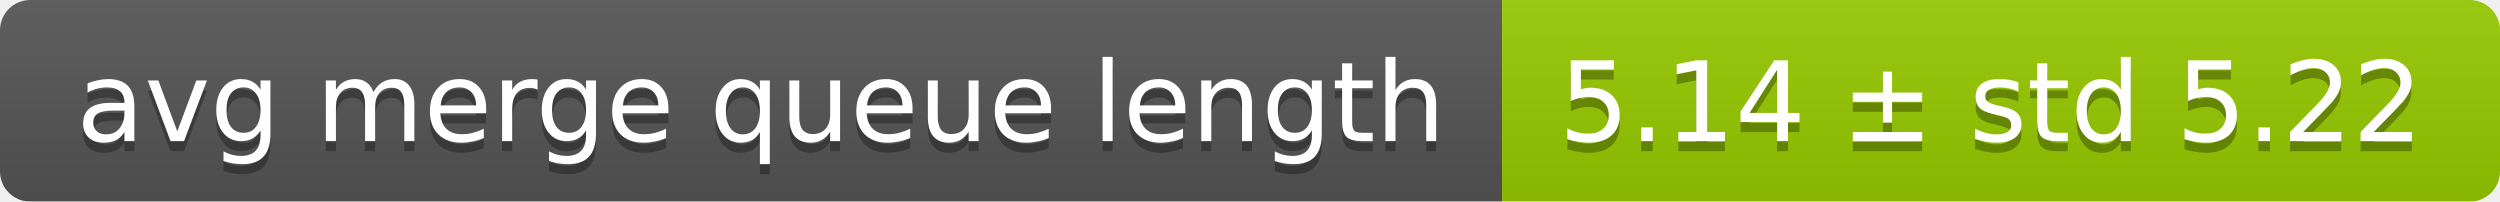
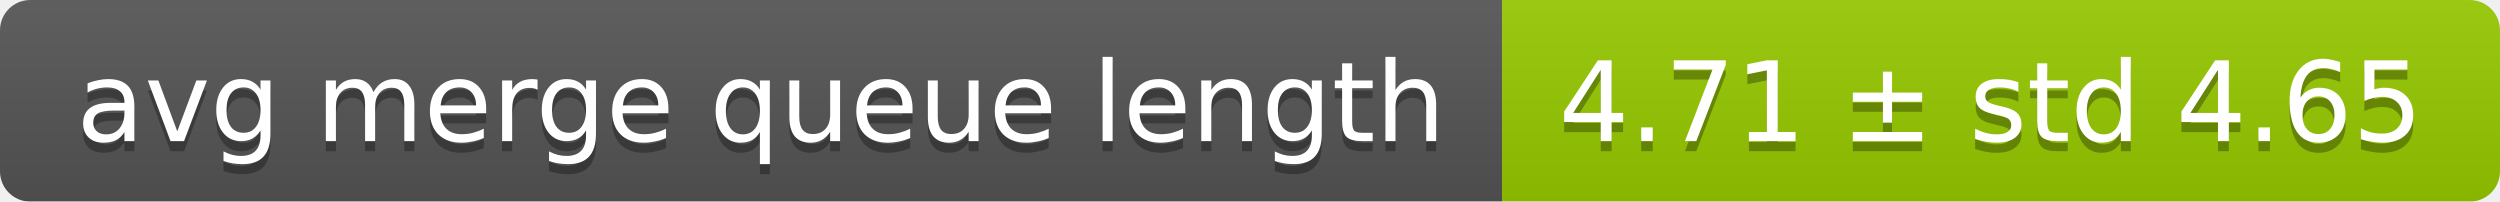
<svg xmlns="http://www.w3.org/2000/svg" width="248" height="20">
  <linearGradient id="smooth" x2="0" y2="100%">
    <stop offset="0" stop-color="#bbb" stop-opacity=".1" />
    <stop offset="1" stop-opacity=".1" />
  </linearGradient>
  <mask id="round">
    <rect width="248" height="20" rx="3" fill="#fff" />
  </mask>
  <g mask="url(#round)">
    <rect width="149" height="20" fill="#555" />
    <rect x="149" width="99" height="20" fill="#97ca00" />
    <rect width="248" height="20" fill="url(#smooth)" />
  </g>
  <g fill="#fff" text-anchor="middle" font-family="DejaVu Sans,Verdana,Geneva,sans-serif" font-size="11">
    <text x="75.5" y="15" fill="#010101" fill-opacity=".3">avg merge queue length</text>
    <text x="75.5" y="14">avg merge queue length</text>
-     <text x="197.5" y="15" fill="#010101" fill-opacity=".3">5.14 ± std 5.22</text>
-     <text x="197.5" y="14">5.14 ± std 5.22</text>
+     <text x="197.5" y="15" fill="#010101" fill-opacity=".3">4.71 ± std 4.65</text>
+     <text x="197.5" y="14">4.71 ± std 4.65</text>
  </g>
</svg>
